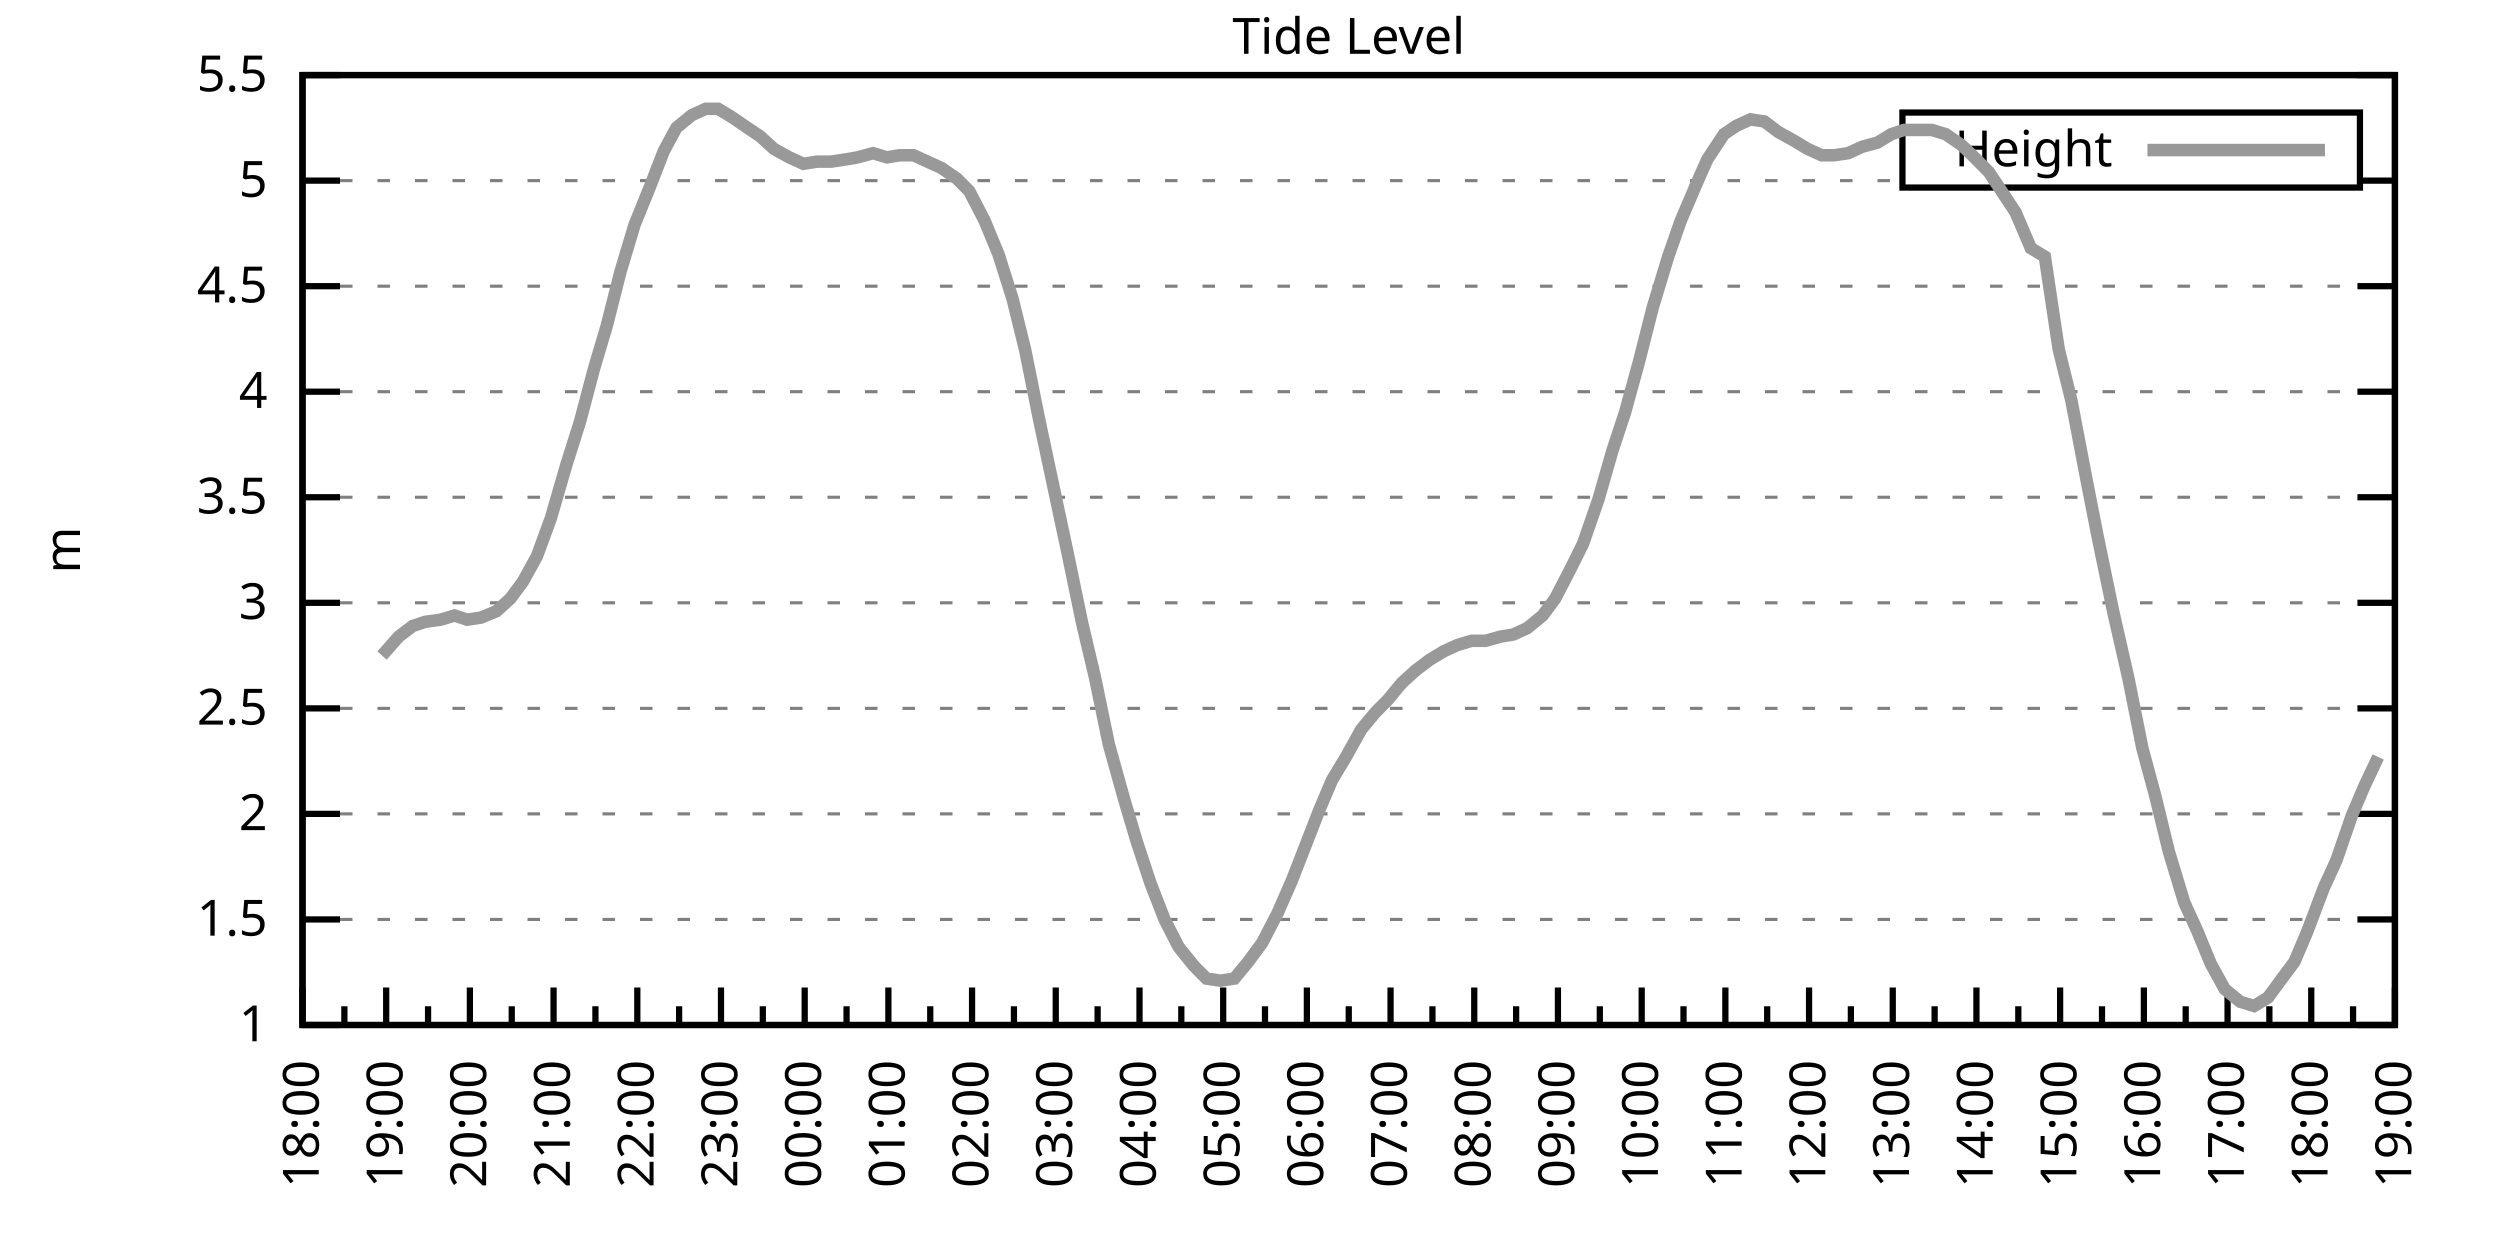
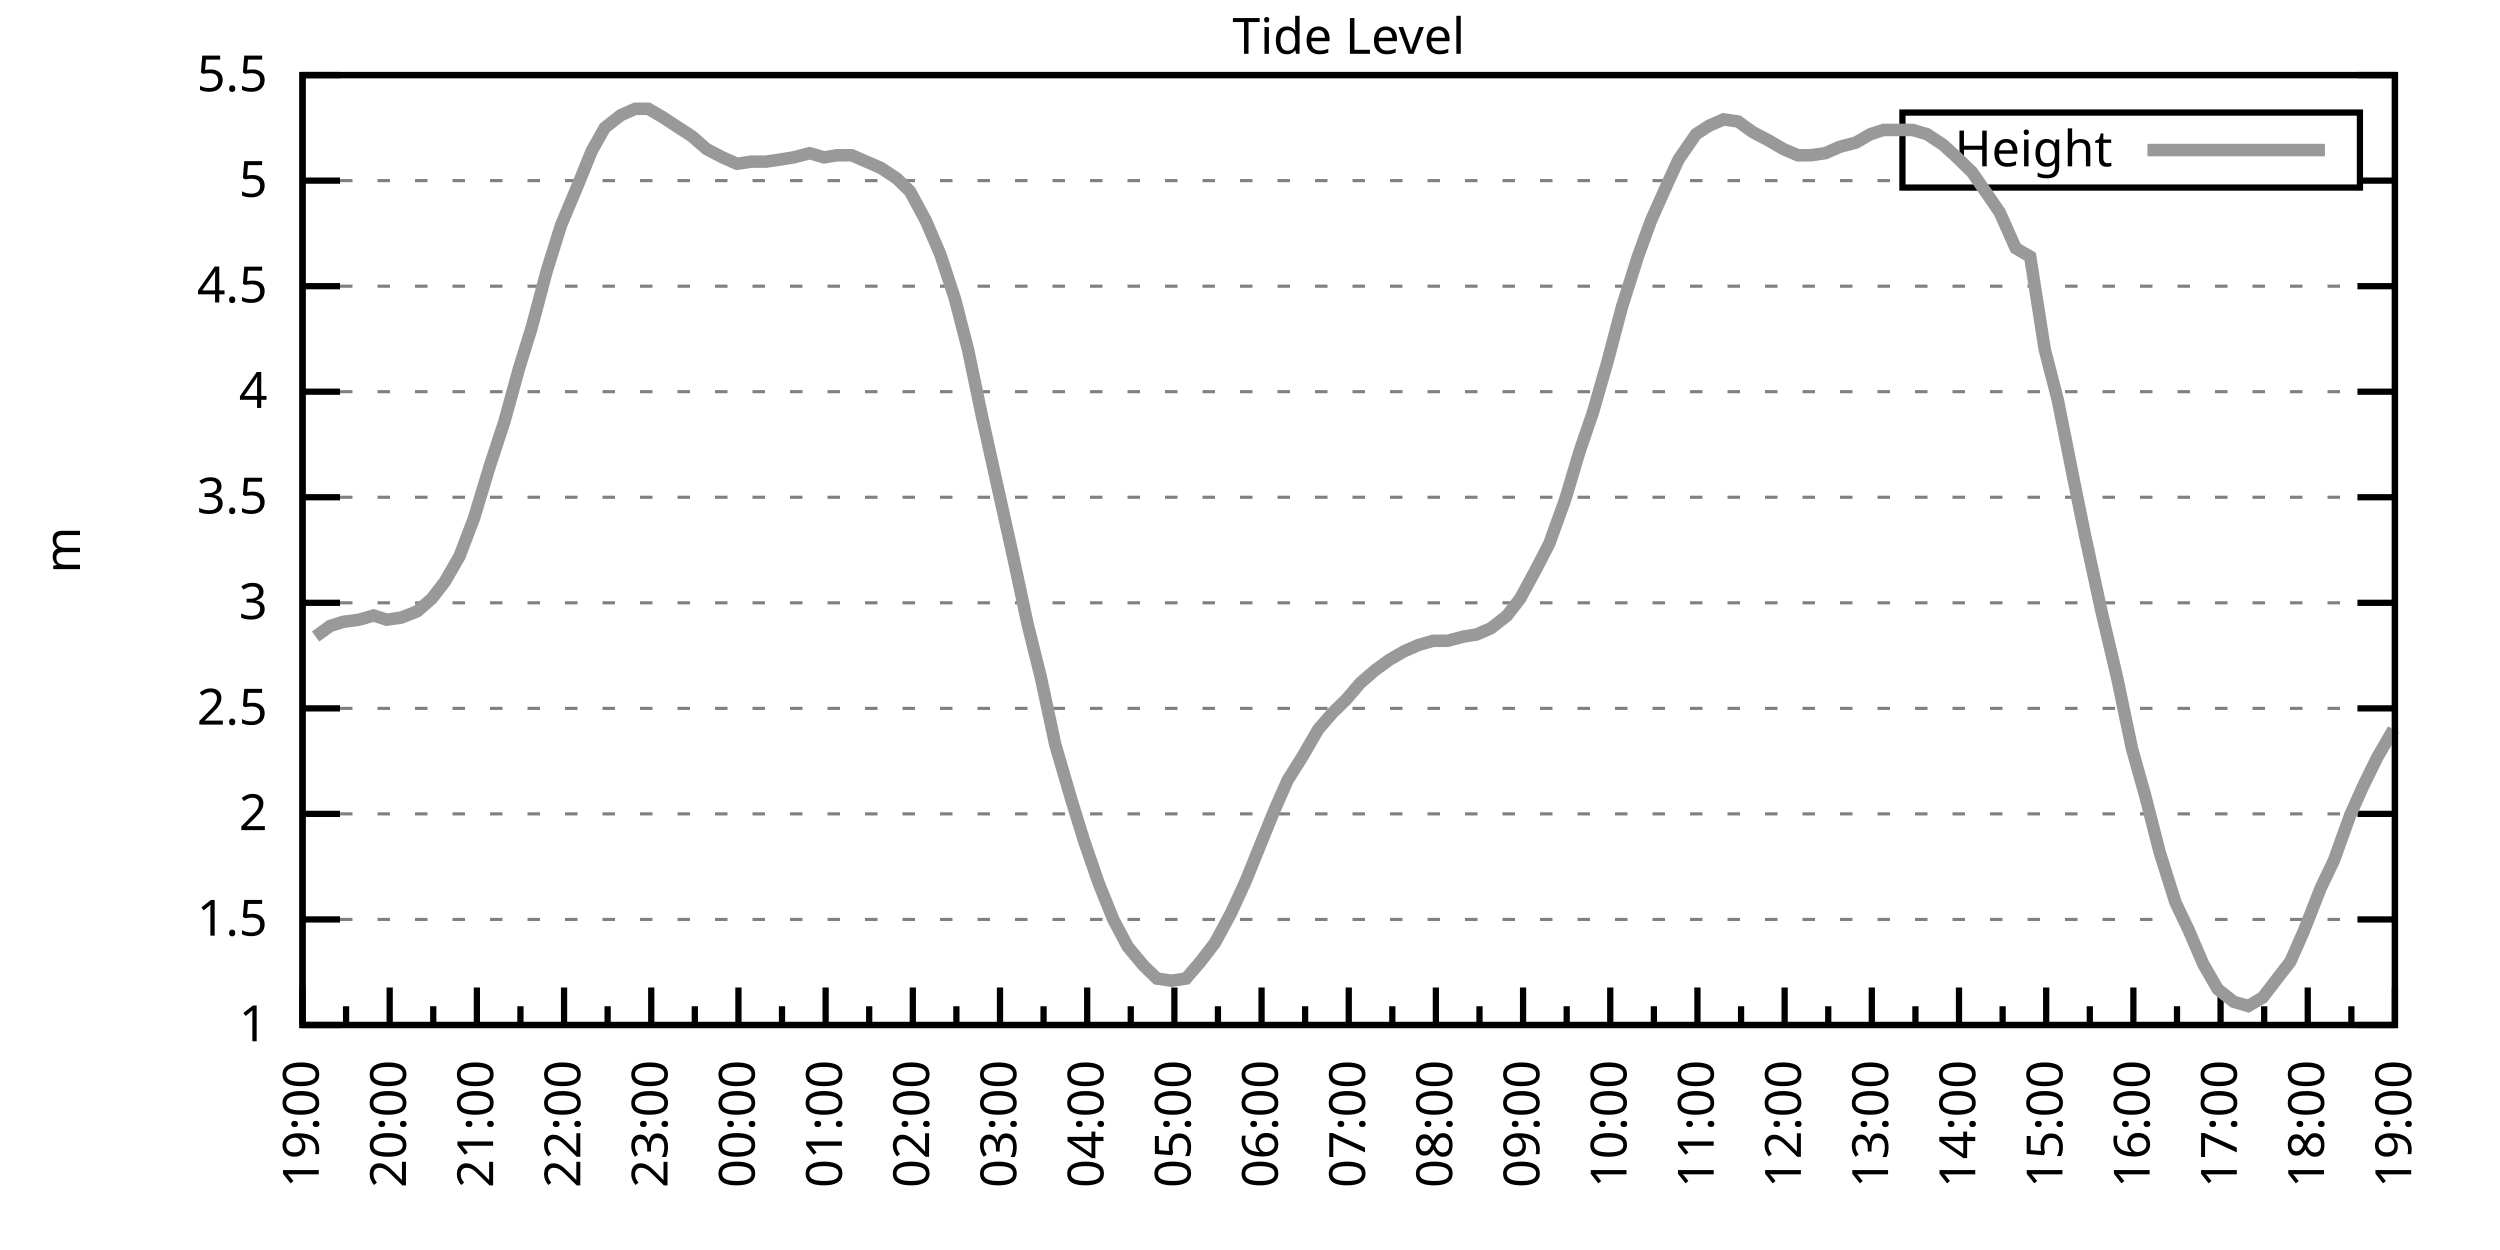
<svg xmlns="http://www.w3.org/2000/svg" xmlns:xlink="http://www.w3.org/1999/xlink" width="400" height="200" viewBox="0 0 400 200">
  <g id="gnuplot_canvas">
    <rect x="0" y="0" width="400" height="200" fill="none" />
    <defs>
      <circle id="gpDot" r="0.5" stroke-width="0.5" stroke="currentColor" />
      <path id="gpPt0" stroke-width="0.333" stroke="currentColor" d="M-1,0 h2 M0,-1 v2" />
      <path id="gpPt1" stroke-width="0.333" stroke="currentColor" d="M-1,-1 L1,1 M1,-1 L-1,1" />
      <path id="gpPt2" stroke-width="0.333" stroke="currentColor" d="M-1,0 L1,0 M0,-1 L0,1 M-1,-1 L1,1 M-1,1 L1,-1" />
      <rect id="gpPt3" stroke-width="0.333" stroke="currentColor" x="-1" y="-1" width="2" height="2" />
      <rect id="gpPt4" stroke-width="0.333" stroke="currentColor" fill="currentColor" x="-1" y="-1" width="2" height="2" />
      <circle id="gpPt5" stroke-width="0.333" stroke="currentColor" cx="0" cy="0" r="1" />
      <use xlink:href="#gpPt5" id="gpPt6" fill="currentColor" stroke="none" />
      <path id="gpPt7" stroke-width="0.333" stroke="currentColor" d="M0,-1.33 L-1.33,0.67 L1.33,0.67 z" />
      <use xlink:href="#gpPt7" id="gpPt8" fill="currentColor" stroke="none" />
      <use xlink:href="#gpPt7" id="gpPt9" stroke="currentColor" transform="rotate(180)" />
      <use xlink:href="#gpPt9" id="gpPt10" fill="currentColor" stroke="none" />
      <use xlink:href="#gpPt3" id="gpPt11" stroke="currentColor" transform="rotate(45)" />
      <use xlink:href="#gpPt11" id="gpPt12" fill="currentColor" stroke="none" />
      <path id="gpPt13" stroke-width="0.333" stroke="currentColor" d="M0,1.330 L1.265,0.411 L0.782,-1.067 L-0.782,-1.076 L-1.265,0.411 z" />
      <use xlink:href="#gpPt13" id="gpPt14" fill="currentColor" stroke="none" />
      <filter id="textbox" filterUnits="objectBoundingBox" x="0" y="0" height="1" width="1">
        <feFlood flood-color="white" flood-opacity="1" result="bgnd" />
        <feComposite in="SourceGraphic" in2="bgnd" operator="atop" />
      </filter>
      <filter id="greybox" filterUnits="objectBoundingBox" x="0" y="0" height="1" width="1">
        <feFlood flood-color="lightgrey" flood-opacity="1" result="grey" />
        <feComposite in="SourceGraphic" in2="grey" operator="atop" />
      </filter>
    </defs>
    <g fill="none" color="white" stroke="currentColor" stroke-width="1.00" stroke-linecap="butt" stroke-linejoin="miter">
</g>
    <g fill="none" color="black" stroke="currentColor" stroke-width="1.00" stroke-linecap="butt" stroke-linejoin="miter">
      <g stroke="none" shape-rendering="crispEdges">
        <polygon fill="rgb(255, 255, 255)" points="48.40,164.00 383.18,164.00 383.18,12.02 48.40,12.02 " />
      </g>
    </g>
    <g fill="none" color="black" stroke="currentColor" stroke-width="1.00" stroke-linecap="butt" stroke-linejoin="miter">
</g>
    <g fill="none" color="black" stroke="black" stroke-width="0.50" stroke-linecap="butt" stroke-linejoin="miter">
</g>
    <g fill="none" color="gray" stroke="currentColor" stroke-width="0.50" stroke-linecap="butt" stroke-linejoin="miter">
      <path stroke="gray" stroke-dasharray="2,4" class="gridline" d="M48.40,164.00 L383.19,164.00  " />
    </g>
    <g fill="none" color="gray" stroke="gray" stroke-width="1.00" stroke-linecap="butt" stroke-linejoin="miter">
</g>
    <g fill="none" color="black" stroke="currentColor" stroke-width="1.00" stroke-linecap="butt" stroke-linejoin="miter">
      <path stroke="black" d="M48.40,164.00 L54.40,164.00 M383.19,164.00 L377.19,164.00  " />
      <g transform="translate(42.80,166.60)" stroke="none" fill="black" font-family="Sans" font-size="8.00" text-anchor="end">
        <text>
          <tspan font-family="Sans"> 1</tspan>
        </text>
      </g>
    </g>
    <g fill="none" color="black" stroke="currentColor" stroke-width="1.00" stroke-linecap="butt" stroke-linejoin="miter">
</g>
    <g fill="none" color="black" stroke="black" stroke-width="0.50" stroke-linecap="butt" stroke-linejoin="miter">
</g>
    <g fill="none" color="gray" stroke="currentColor" stroke-width="0.50" stroke-linecap="butt" stroke-linejoin="miter">
      <path stroke="gray" stroke-dasharray="2,4" class="gridline" d="M48.40,147.11 L383.19,147.11  " />
    </g>
    <g fill="none" color="gray" stroke="gray" stroke-width="1.00" stroke-linecap="butt" stroke-linejoin="miter">
</g>
    <g fill="none" color="black" stroke="currentColor" stroke-width="1.00" stroke-linecap="butt" stroke-linejoin="miter">
      <path stroke="black" d="M48.40,147.11 L54.40,147.11 M383.19,147.11 L377.19,147.11  " />
      <g transform="translate(42.80,149.71)" stroke="none" fill="black" font-family="Sans" font-size="8.00" text-anchor="end">
        <text>
          <tspan font-family="Sans"> 1.5</tspan>
        </text>
      </g>
    </g>
    <g fill="none" color="black" stroke="currentColor" stroke-width="1.00" stroke-linecap="butt" stroke-linejoin="miter">
</g>
    <g fill="none" color="black" stroke="black" stroke-width="0.50" stroke-linecap="butt" stroke-linejoin="miter">
</g>
    <g fill="none" color="gray" stroke="currentColor" stroke-width="0.50" stroke-linecap="butt" stroke-linejoin="miter">
      <path stroke="gray" stroke-dasharray="2,4" class="gridline" d="M48.40,130.22 L383.19,130.22  " />
    </g>
    <g fill="none" color="gray" stroke="gray" stroke-width="1.00" stroke-linecap="butt" stroke-linejoin="miter">
</g>
    <g fill="none" color="black" stroke="currentColor" stroke-width="1.00" stroke-linecap="butt" stroke-linejoin="miter">
      <path stroke="black" d="M48.40,130.22 L54.40,130.22 M383.19,130.22 L377.19,130.22  " />
      <g transform="translate(42.80,132.82)" stroke="none" fill="black" font-family="Sans" font-size="8.00" text-anchor="end">
        <text>
          <tspan font-family="Sans"> 2</tspan>
        </text>
      </g>
    </g>
    <g fill="none" color="black" stroke="currentColor" stroke-width="1.00" stroke-linecap="butt" stroke-linejoin="miter">
</g>
    <g fill="none" color="black" stroke="black" stroke-width="0.50" stroke-linecap="butt" stroke-linejoin="miter">
</g>
    <g fill="none" color="gray" stroke="currentColor" stroke-width="0.50" stroke-linecap="butt" stroke-linejoin="miter">
      <path stroke="gray" stroke-dasharray="2,4" class="gridline" d="M48.40,113.34 L383.19,113.34  " />
    </g>
    <g fill="none" color="gray" stroke="gray" stroke-width="1.00" stroke-linecap="butt" stroke-linejoin="miter">
</g>
    <g fill="none" color="black" stroke="currentColor" stroke-width="1.00" stroke-linecap="butt" stroke-linejoin="miter">
      <path stroke="black" d="M48.40,113.34 L54.40,113.34 M383.19,113.34 L377.19,113.34  " />
      <g transform="translate(42.80,115.94)" stroke="none" fill="black" font-family="Sans" font-size="8.00" text-anchor="end">
        <text>
          <tspan font-family="Sans"> 2.5</tspan>
        </text>
      </g>
    </g>
    <g fill="none" color="black" stroke="currentColor" stroke-width="1.00" stroke-linecap="butt" stroke-linejoin="miter">
</g>
    <g fill="none" color="black" stroke="black" stroke-width="0.50" stroke-linecap="butt" stroke-linejoin="miter">
</g>
    <g fill="none" color="gray" stroke="currentColor" stroke-width="0.50" stroke-linecap="butt" stroke-linejoin="miter">
      <path stroke="gray" stroke-dasharray="2,4" class="gridline" d="M48.40,96.45 L383.19,96.45  " />
    </g>
    <g fill="none" color="gray" stroke="gray" stroke-width="1.00" stroke-linecap="butt" stroke-linejoin="miter">
</g>
    <g fill="none" color="black" stroke="currentColor" stroke-width="1.00" stroke-linecap="butt" stroke-linejoin="miter">
      <path stroke="black" d="M48.40,96.45 L54.40,96.45 M383.19,96.45 L377.19,96.45  " />
      <g transform="translate(42.80,99.05)" stroke="none" fill="black" font-family="Sans" font-size="8.00" text-anchor="end">
        <text>
          <tspan font-family="Sans"> 3</tspan>
        </text>
      </g>
    </g>
    <g fill="none" color="black" stroke="currentColor" stroke-width="1.00" stroke-linecap="butt" stroke-linejoin="miter">
</g>
    <g fill="none" color="black" stroke="black" stroke-width="0.50" stroke-linecap="butt" stroke-linejoin="miter">
</g>
    <g fill="none" color="gray" stroke="currentColor" stroke-width="0.50" stroke-linecap="butt" stroke-linejoin="miter">
      <path stroke="gray" stroke-dasharray="2,4" class="gridline" d="M48.40,79.56 L383.19,79.56  " />
    </g>
    <g fill="none" color="gray" stroke="gray" stroke-width="1.00" stroke-linecap="butt" stroke-linejoin="miter">
</g>
    <g fill="none" color="black" stroke="currentColor" stroke-width="1.00" stroke-linecap="butt" stroke-linejoin="miter">
      <path stroke="black" d="M48.40,79.56 L54.40,79.56 M383.19,79.56 L377.19,79.56  " />
      <g transform="translate(42.80,82.16)" stroke="none" fill="black" font-family="Sans" font-size="8.00" text-anchor="end">
        <text>
          <tspan font-family="Sans"> 3.5</tspan>
        </text>
      </g>
    </g>
    <g fill="none" color="black" stroke="currentColor" stroke-width="1.00" stroke-linecap="butt" stroke-linejoin="miter">
</g>
    <g fill="none" color="black" stroke="black" stroke-width="0.50" stroke-linecap="butt" stroke-linejoin="miter">
</g>
    <g fill="none" color="gray" stroke="currentColor" stroke-width="0.50" stroke-linecap="butt" stroke-linejoin="miter">
      <path stroke="gray" stroke-dasharray="2,4" class="gridline" d="M48.40,62.67 L383.19,62.67  " />
    </g>
    <g fill="none" color="gray" stroke="gray" stroke-width="1.00" stroke-linecap="butt" stroke-linejoin="miter">
</g>
    <g fill="none" color="black" stroke="currentColor" stroke-width="1.00" stroke-linecap="butt" stroke-linejoin="miter">
      <path stroke="black" d="M48.40,62.67 L54.40,62.67 M383.19,62.67 L377.19,62.67  " />
      <g transform="translate(42.80,65.27)" stroke="none" fill="black" font-family="Sans" font-size="8.00" text-anchor="end">
        <text>
          <tspan font-family="Sans"> 4</tspan>
        </text>
      </g>
    </g>
    <g fill="none" color="black" stroke="currentColor" stroke-width="1.00" stroke-linecap="butt" stroke-linejoin="miter">
</g>
    <g fill="none" color="black" stroke="black" stroke-width="0.50" stroke-linecap="butt" stroke-linejoin="miter">
</g>
    <g fill="none" color="gray" stroke="currentColor" stroke-width="0.50" stroke-linecap="butt" stroke-linejoin="miter">
      <path stroke="gray" stroke-dasharray="2,4" class="gridline" d="M48.40,45.79 L383.19,45.79  " />
    </g>
    <g fill="none" color="gray" stroke="gray" stroke-width="1.00" stroke-linecap="butt" stroke-linejoin="miter">
</g>
    <g fill="none" color="black" stroke="currentColor" stroke-width="1.00" stroke-linecap="butt" stroke-linejoin="miter">
      <path stroke="black" d="M48.40,45.79 L54.40,45.79 M383.19,45.79 L377.19,45.79  " />
      <g transform="translate(42.80,48.39)" stroke="none" fill="black" font-family="Sans" font-size="8.00" text-anchor="end">
        <text>
          <tspan font-family="Sans"> 4.5</tspan>
        </text>
      </g>
    </g>
    <g fill="none" color="black" stroke="currentColor" stroke-width="1.00" stroke-linecap="butt" stroke-linejoin="miter">
</g>
    <g fill="none" color="black" stroke="black" stroke-width="0.50" stroke-linecap="butt" stroke-linejoin="miter">
</g>
    <g fill="none" color="gray" stroke="currentColor" stroke-width="0.50" stroke-linecap="butt" stroke-linejoin="miter">
      <path stroke="gray" stroke-dasharray="2,4" class="gridline" d="M48.40,28.90 L304.39,28.90 M377.59,28.90 L383.19,28.90  " />
    </g>
    <g fill="none" color="gray" stroke="gray" stroke-width="1.00" stroke-linecap="butt" stroke-linejoin="miter">
</g>
    <g fill="none" color="black" stroke="currentColor" stroke-width="1.00" stroke-linecap="butt" stroke-linejoin="miter">
      <path stroke="black" d="M48.40,28.90 L54.40,28.90 M383.19,28.90 L377.19,28.90  " />
      <g transform="translate(42.80,31.50)" stroke="none" fill="black" font-family="Sans" font-size="8.00" text-anchor="end">
        <text>
          <tspan font-family="Sans"> 5</tspan>
        </text>
      </g>
    </g>
    <g fill="none" color="black" stroke="currentColor" stroke-width="1.00" stroke-linecap="butt" stroke-linejoin="miter">
</g>
    <g fill="none" color="black" stroke="black" stroke-width="0.50" stroke-linecap="butt" stroke-linejoin="miter">
</g>
    <g fill="none" color="gray" stroke="currentColor" stroke-width="0.50" stroke-linecap="butt" stroke-linejoin="miter">
      <path stroke="gray" stroke-dasharray="2,4" class="gridline" d="M48.40,12.01 L383.19,12.01  " />
    </g>
    <g fill="none" color="gray" stroke="gray" stroke-width="1.00" stroke-linecap="butt" stroke-linejoin="miter">
</g>
    <g fill="none" color="black" stroke="currentColor" stroke-width="1.00" stroke-linecap="butt" stroke-linejoin="miter">
      <path stroke="black" d="M48.40,12.01 L54.40,12.01 M383.19,12.01 L377.19,12.01  " />
      <g transform="translate(42.80,14.61)" stroke="none" fill="black" font-family="Sans" font-size="8.00" text-anchor="end">
        <text>
          <tspan font-family="Sans"> 5.5</tspan>
        </text>
      </g>
    </g>
    <g fill="none" color="black" stroke="currentColor" stroke-width="1.00" stroke-linecap="butt" stroke-linejoin="miter">
      <path stroke="black" d="M48.40,164.00 L48.40,158.00  " />
      <g transform="translate(51.00,169.60) rotate(270)" stroke="none" fill="black" font-family="Sans" font-size="8.00" text-anchor="end">
        <text>
+           <tspan font-family="Sans">19:00</tspan>
+         </text>
+       </g>
+     </g>
+     <g fill="none" color="black" stroke="currentColor" stroke-width="1.00" stroke-linecap="butt" stroke-linejoin="miter">
+       <path stroke="black" d="M55.37,164.00 L55.37,161.00 M62.35,164.00 L62.35,158.00  " />
+       <g transform="translate(64.95,169.60) rotate(270)" stroke="none" fill="black" font-family="Sans" font-size="8.00" text-anchor="end">
+         <text>
+           <tspan font-family="Sans">20:00</tspan>
+         </text>
+       </g>
+     </g>
+     <g fill="none" color="black" stroke="currentColor" stroke-width="1.00" stroke-linecap="butt" stroke-linejoin="miter">
+       <path stroke="black" d="M69.32,164.00 L69.32,161.00 M76.30,164.00 L76.30,158.00  " />
+       <g transform="translate(78.90,169.60) rotate(270)" stroke="none" fill="black" font-family="Sans" font-size="8.00" text-anchor="end">
+         <text>
+           <tspan font-family="Sans">21:00</tspan>
+         </text>
+       </g>
+     </g>
+     <g fill="none" color="black" stroke="currentColor" stroke-width="1.00" stroke-linecap="butt" stroke-linejoin="miter">
+       <path stroke="black" d="M83.27,164.00 L83.27,161.00 M90.25,164.00 L90.25,158.00  " />
+       <g transform="translate(92.85,169.60) rotate(270)" stroke="none" fill="black" font-family="Sans" font-size="8.00" text-anchor="end">
+         <text>
+           <tspan font-family="Sans">22:00</tspan>
+         </text>
+       </g>
+     </g>
+     <g fill="none" color="black" stroke="currentColor" stroke-width="1.00" stroke-linecap="butt" stroke-linejoin="miter">
+       <path stroke="black" d="M97.22,164.00 L97.22,161.00 M104.20,164.00 L104.20,158.00  " />
+       <g transform="translate(106.80,169.60) rotate(270)" stroke="none" fill="black" font-family="Sans" font-size="8.00" text-anchor="end">
+         <text>
+           <tspan font-family="Sans">23:00</tspan>
+         </text>
+       </g>
+     </g>
+     <g fill="none" color="black" stroke="currentColor" stroke-width="1.00" stroke-linecap="butt" stroke-linejoin="miter">
+       <path stroke="black" d="M111.17,164.00 L111.17,161.00 M118.15,164.00 L118.15,158.00  " />
+       <g transform="translate(120.75,169.60) rotate(270)" stroke="none" fill="black" font-family="Sans" font-size="8.00" text-anchor="end">
+         <text>
+           <tspan font-family="Sans">00:00</tspan>
+         </text>
+       </g>
+     </g>
+     <g fill="none" color="black" stroke="currentColor" stroke-width="1.00" stroke-linecap="butt" stroke-linejoin="miter">
+       <path stroke="black" d="M125.12,164.00 L125.12,161.00 M132.10,164.00 L132.10,158.00  " />
+       <g transform="translate(134.70,169.60) rotate(270)" stroke="none" fill="black" font-family="Sans" font-size="8.00" text-anchor="end">
+         <text>
+           <tspan font-family="Sans">01:00</tspan>
+         </text>
+       </g>
+     </g>
+     <g fill="none" color="black" stroke="currentColor" stroke-width="1.00" stroke-linecap="butt" stroke-linejoin="miter">
+       <path stroke="black" d="M139.07,164.00 L139.07,161.00 M146.05,164.00 L146.05,158.00  " />
+       <g transform="translate(148.65,169.60) rotate(270)" stroke="none" fill="black" font-family="Sans" font-size="8.00" text-anchor="end">
+         <text>
+           <tspan font-family="Sans">02:00</tspan>
+         </text>
+       </g>
+     </g>
+     <g fill="none" color="black" stroke="currentColor" stroke-width="1.00" stroke-linecap="butt" stroke-linejoin="miter">
+       <path stroke="black" d="M153.02,164.00 L153.02,161.00 M160.00,164.00 L160.00,158.00  " />
+       <g transform="translate(162.60,169.60) rotate(270)" stroke="none" fill="black" font-family="Sans" font-size="8.00" text-anchor="end">
+         <text>
+           <tspan font-family="Sans">03:00</tspan>
+         </text>
+       </g>
+     </g>
+     <g fill="none" color="black" stroke="currentColor" stroke-width="1.00" stroke-linecap="butt" stroke-linejoin="miter">
+       <path stroke="black" d="M166.97,164.00 L166.97,161.00 M173.95,164.00 L173.95,158.00  " />
+       <g transform="translate(176.55,169.60) rotate(270)" stroke="none" fill="black" font-family="Sans" font-size="8.00" text-anchor="end">
+         <text>
+           <tspan font-family="Sans">04:00</tspan>
+         </text>
+       </g>
+     </g>
+     <g fill="none" color="black" stroke="currentColor" stroke-width="1.00" stroke-linecap="butt" stroke-linejoin="miter">
+       <path stroke="black" d="M180.92,164.00 L180.92,161.00 M187.90,164.00 L187.90,158.00  " />
+       <g transform="translate(190.50,169.60) rotate(270)" stroke="none" fill="black" font-family="Sans" font-size="8.00" text-anchor="end">
+         <text>
+           <tspan font-family="Sans">05:00</tspan>
+         </text>
+       </g>
+     </g>
+     <g fill="none" color="black" stroke="currentColor" stroke-width="1.00" stroke-linecap="butt" stroke-linejoin="miter">
+       <path stroke="black" d="M194.87,164.00 L194.87,161.00 M201.85,164.00 L201.85,158.00  " />
+       <g transform="translate(204.45,169.60) rotate(270)" stroke="none" fill="black" font-family="Sans" font-size="8.00" text-anchor="end">
+         <text>
+           <tspan font-family="Sans">06:00</tspan>
+         </text>
+       </g>
+     </g>
+     <g fill="none" color="black" stroke="currentColor" stroke-width="1.00" stroke-linecap="butt" stroke-linejoin="miter">
+       <path stroke="black" d="M208.82,164.00 L208.82,161.00 M215.80,164.00 L215.80,158.00  " />
+       <g transform="translate(218.40,169.60) rotate(270)" stroke="none" fill="black" font-family="Sans" font-size="8.00" text-anchor="end">
+         <text>
+           <tspan font-family="Sans">07:00</tspan>
+         </text>
+       </g>
+     </g>
+     <g fill="none" color="black" stroke="currentColor" stroke-width="1.00" stroke-linecap="butt" stroke-linejoin="miter">
+       <path stroke="black" d="M222.77,164.00 L222.77,161.00 M229.74,164.00 L229.74,158.00  " />
+       <g transform="translate(232.34,169.60) rotate(270)" stroke="none" fill="black" font-family="Sans" font-size="8.00" text-anchor="end">
+         <text>
+           <tspan font-family="Sans">08:00</tspan>
+         </text>
+       </g>
+     </g>
+     <g fill="none" color="black" stroke="currentColor" stroke-width="1.00" stroke-linecap="butt" stroke-linejoin="miter">
+       <path stroke="black" d="M236.72,164.00 L236.72,161.00 M243.69,164.00 L243.69,158.00  " />
+       <g transform="translate(246.29,169.60) rotate(270)" stroke="none" fill="black" font-family="Sans" font-size="8.00" text-anchor="end">
+         <text>
+           <tspan font-family="Sans">09:00</tspan>
+         </text>
+       </g>
+     </g>
+     <g fill="none" color="black" stroke="currentColor" stroke-width="1.00" stroke-linecap="butt" stroke-linejoin="miter">
+       <path stroke="black" d="M250.67,164.00 L250.67,161.00 M257.64,164.00 L257.64,158.00  " />
+       <g transform="translate(260.24,169.60) rotate(270)" stroke="none" fill="black" font-family="Sans" font-size="8.00" text-anchor="end">
+         <text>
+           <tspan font-family="Sans">10:00</tspan>
+         </text>
+       </g>
+     </g>
+     <g fill="none" color="black" stroke="currentColor" stroke-width="1.00" stroke-linecap="butt" stroke-linejoin="miter">
+       <path stroke="black" d="M264.62,164.00 L264.62,161.00 M271.59,164.00 L271.59,158.00  " />
+       <g transform="translate(274.19,169.60) rotate(270)" stroke="none" fill="black" font-family="Sans" font-size="8.00" text-anchor="end">
+         <text>
+           <tspan font-family="Sans">11:00</tspan>
+         </text>
+       </g>
+     </g>
+     <g fill="none" color="black" stroke="currentColor" stroke-width="1.00" stroke-linecap="butt" stroke-linejoin="miter">
+       <path stroke="black" d="M278.57,164.00 L278.57,161.00 M285.54,164.00 L285.54,158.00  " />
+       <g transform="translate(288.14,169.60) rotate(270)" stroke="none" fill="black" font-family="Sans" font-size="8.00" text-anchor="end">
+         <text>
+           <tspan font-family="Sans">12:00</tspan>
+         </text>
+       </g>
+     </g>
+     <g fill="none" color="black" stroke="currentColor" stroke-width="1.00" stroke-linecap="butt" stroke-linejoin="miter">
+       <path stroke="black" d="M292.52,164.00 L292.52,161.00 M299.49,164.00 L299.49,158.00  " />
+       <g transform="translate(302.09,169.60) rotate(270)" stroke="none" fill="black" font-family="Sans" font-size="8.00" text-anchor="end">
+         <text>
+           <tspan font-family="Sans">13:00</tspan>
+         </text>
+       </g>
+     </g>
+     <g fill="none" color="black" stroke="currentColor" stroke-width="1.00" stroke-linecap="butt" stroke-linejoin="miter">
+       <path stroke="black" d="M306.47,164.00 L306.47,161.00 M313.44,164.00 L313.44,158.00  " />
+       <g transform="translate(316.04,169.60) rotate(270)" stroke="none" fill="black" font-family="Sans" font-size="8.00" text-anchor="end">
+         <text>
+           <tspan font-family="Sans">14:00</tspan>
+         </text>
+       </g>
+     </g>
+     <g fill="none" color="black" stroke="currentColor" stroke-width="1.00" stroke-linecap="butt" stroke-linejoin="miter">
+       <path stroke="black" d="M320.42,164.00 L320.42,161.00 M327.39,164.00 L327.39,158.00  " />
+       <g transform="translate(329.99,169.60) rotate(270)" stroke="none" fill="black" font-family="Sans" font-size="8.00" text-anchor="end">
+         <text>
+           <tspan font-family="Sans">15:00</tspan>
+         </text>
+       </g>
+     </g>
+     <g fill="none" color="black" stroke="currentColor" stroke-width="1.00" stroke-linecap="butt" stroke-linejoin="miter">
+       <path stroke="black" d="M334.37,164.00 L334.37,161.00 M341.34,164.00 L341.34,158.00  " />
+       <g transform="translate(343.94,169.60) rotate(270)" stroke="none" fill="black" font-family="Sans" font-size="8.00" text-anchor="end">
+         <text>
+           <tspan font-family="Sans">16:00</tspan>
+         </text>
+       </g>
+     </g>
+     <g fill="none" color="black" stroke="currentColor" stroke-width="1.00" stroke-linecap="butt" stroke-linejoin="miter">
+       <path stroke="black" d="M348.32,164.00 L348.32,161.00 M355.29,164.00 L355.29,158.00  " />
+       <g transform="translate(357.89,169.60) rotate(270)" stroke="none" fill="black" font-family="Sans" font-size="8.00" text-anchor="end">
+         <text>
+           <tspan font-family="Sans">17:00</tspan>
+         </text>
+       </g>
+     </g>
+     <g fill="none" color="black" stroke="currentColor" stroke-width="1.00" stroke-linecap="butt" stroke-linejoin="miter">
+       <path stroke="black" d="M362.27,164.00 L362.27,161.00 M369.24,164.00 L369.24,158.00  " />
+       <g transform="translate(371.84,169.60) rotate(270)" stroke="none" fill="black" font-family="Sans" font-size="8.00" text-anchor="end">
+         <text>
          <tspan font-family="Sans">18:00</tspan>
        </text>
      </g>
    </g>
    <g fill="none" color="black" stroke="currentColor" stroke-width="1.00" stroke-linecap="butt" stroke-linejoin="miter">
-       <path stroke="black" d="M55.10,164.00 L55.10,161.00 M61.79,164.00 L61.79,158.00  " />
-       <g transform="translate(64.39,169.60) rotate(270)" stroke="none" fill="black" font-family="Sans" font-size="8.00" text-anchor="end">
-         <text>
-           <tspan font-family="Sans">19:00</tspan>
-         </text>
-       </g>
-     </g>
-     <g fill="none" color="black" stroke="currentColor" stroke-width="1.00" stroke-linecap="butt" stroke-linejoin="miter">
-       <path stroke="black" d="M68.49,164.00 L68.49,161.00 M75.18,164.00 L75.18,158.00  " />
-       <g transform="translate(77.78,169.60) rotate(270)" stroke="none" fill="black" font-family="Sans" font-size="8.00" text-anchor="end">
-         <text>
-           <tspan font-family="Sans">20:00</tspan>
-         </text>
-       </g>
-     </g>
-     <g fill="none" color="black" stroke="currentColor" stroke-width="1.00" stroke-linecap="butt" stroke-linejoin="miter">
-       <path stroke="black" d="M81.88,164.00 L81.88,161.00 M88.57,164.00 L88.57,158.00  " />
-       <g transform="translate(91.17,169.60) rotate(270)" stroke="none" fill="black" font-family="Sans" font-size="8.00" text-anchor="end">
-         <text>
-           <tspan font-family="Sans">21:00</tspan>
-         </text>
-       </g>
-     </g>
-     <g fill="none" color="black" stroke="currentColor" stroke-width="1.00" stroke-linecap="butt" stroke-linejoin="miter">
-       <path stroke="black" d="M95.27,164.00 L95.27,161.00 M101.97,164.00 L101.97,158.00  " />
-       <g transform="translate(104.57,169.60) rotate(270)" stroke="none" fill="black" font-family="Sans" font-size="8.00" text-anchor="end">
-         <text>
-           <tspan font-family="Sans">22:00</tspan>
-         </text>
-       </g>
-     </g>
-     <g fill="none" color="black" stroke="currentColor" stroke-width="1.00" stroke-linecap="butt" stroke-linejoin="miter">
-       <path stroke="black" d="M108.66,164.00 L108.66,161.00 M115.36,164.00 L115.36,158.00  " />
-       <g transform="translate(117.96,169.60) rotate(270)" stroke="none" fill="black" font-family="Sans" font-size="8.00" text-anchor="end">
-         <text>
-           <tspan font-family="Sans">23:00</tspan>
-         </text>
-       </g>
-     </g>
-     <g fill="none" color="black" stroke="currentColor" stroke-width="1.00" stroke-linecap="butt" stroke-linejoin="miter">
-       <path stroke="black" d="M122.05,164.00 L122.05,161.00 M128.75,164.00 L128.75,158.00  " />
-       <g transform="translate(131.35,169.60) rotate(270)" stroke="none" fill="black" font-family="Sans" font-size="8.00" text-anchor="end">
-         <text>
-           <tspan font-family="Sans">00:00</tspan>
-         </text>
-       </g>
-     </g>
-     <g fill="none" color="black" stroke="currentColor" stroke-width="1.00" stroke-linecap="butt" stroke-linejoin="miter">
-       <path stroke="black" d="M135.45,164.00 L135.45,161.00 M142.14,164.00 L142.14,158.00  " />
-       <g transform="translate(144.74,169.60) rotate(270)" stroke="none" fill="black" font-family="Sans" font-size="8.00" text-anchor="end">
-         <text>
-           <tspan font-family="Sans">01:00</tspan>
-         </text>
-       </g>
-     </g>
-     <g fill="none" color="black" stroke="currentColor" stroke-width="1.00" stroke-linecap="butt" stroke-linejoin="miter">
-       <path stroke="black" d="M148.84,164.00 L148.84,161.00 M155.53,164.00 L155.53,158.00  " />
-       <g transform="translate(158.13,169.60) rotate(270)" stroke="none" fill="black" font-family="Sans" font-size="8.00" text-anchor="end">
-         <text>
-           <tspan font-family="Sans">02:00</tspan>
-         </text>
-       </g>
-     </g>
-     <g fill="none" color="black" stroke="currentColor" stroke-width="1.00" stroke-linecap="butt" stroke-linejoin="miter">
-       <path stroke="black" d="M162.23,164.00 L162.23,161.00 M168.92,164.00 L168.92,158.00  " />
-       <g transform="translate(171.52,169.60) rotate(270)" stroke="none" fill="black" font-family="Sans" font-size="8.00" text-anchor="end">
-         <text>
-           <tspan font-family="Sans">03:00</tspan>
-         </text>
-       </g>
-     </g>
-     <g fill="none" color="black" stroke="currentColor" stroke-width="1.00" stroke-linecap="butt" stroke-linejoin="miter">
-       <path stroke="black" d="M175.62,164.00 L175.62,161.00 M182.32,164.00 L182.32,158.00  " />
-       <g transform="translate(184.92,169.60) rotate(270)" stroke="none" fill="black" font-family="Sans" font-size="8.00" text-anchor="end">
-         <text>
-           <tspan font-family="Sans">04:00</tspan>
-         </text>
-       </g>
-     </g>
-     <g fill="none" color="black" stroke="currentColor" stroke-width="1.00" stroke-linecap="butt" stroke-linejoin="miter">
-       <path stroke="black" d="M189.01,164.00 L189.01,161.00 M195.71,164.00 L195.71,158.00  " />
-       <g transform="translate(198.31,169.60) rotate(270)" stroke="none" fill="black" font-family="Sans" font-size="8.00" text-anchor="end">
-         <text>
-           <tspan font-family="Sans">05:00</tspan>
-         </text>
-       </g>
-     </g>
-     <g fill="none" color="black" stroke="currentColor" stroke-width="1.00" stroke-linecap="butt" stroke-linejoin="miter">
-       <path stroke="black" d="M202.40,164.00 L202.40,161.00 M209.10,164.00 L209.10,158.00  " />
-       <g transform="translate(211.70,169.60) rotate(270)" stroke="none" fill="black" font-family="Sans" font-size="8.00" text-anchor="end">
-         <text>
-           <tspan font-family="Sans">06:00</tspan>
-         </text>
-       </g>
-     </g>
-     <g fill="none" color="black" stroke="currentColor" stroke-width="1.00" stroke-linecap="butt" stroke-linejoin="miter">
-       <path stroke="black" d="M215.80,164.00 L215.80,161.00 M222.49,164.00 L222.49,158.00  " />
-       <g transform="translate(225.09,169.60) rotate(270)" stroke="none" fill="black" font-family="Sans" font-size="8.00" text-anchor="end">
-         <text>
-           <tspan font-family="Sans">07:00</tspan>
-         </text>
-       </g>
-     </g>
-     <g fill="none" color="black" stroke="currentColor" stroke-width="1.00" stroke-linecap="butt" stroke-linejoin="miter">
-       <path stroke="black" d="M229.19,164.00 L229.19,161.00 M235.88,164.00 L235.88,158.00  " />
-       <g transform="translate(238.48,169.60) rotate(270)" stroke="none" fill="black" font-family="Sans" font-size="8.00" text-anchor="end">
-         <text>
-           <tspan font-family="Sans">08:00</tspan>
-         </text>
-       </g>
-     </g>
-     <g fill="none" color="black" stroke="currentColor" stroke-width="1.00" stroke-linecap="butt" stroke-linejoin="miter">
-       <path stroke="black" d="M242.58,164.00 L242.58,161.00 M249.27,164.00 L249.27,158.00  " />
-       <g transform="translate(251.87,169.60) rotate(270)" stroke="none" fill="black" font-family="Sans" font-size="8.00" text-anchor="end">
-         <text>
-           <tspan font-family="Sans">09:00</tspan>
-         </text>
-       </g>
-     </g>
-     <g fill="none" color="black" stroke="currentColor" stroke-width="1.00" stroke-linecap="butt" stroke-linejoin="miter">
-       <path stroke="black" d="M255.97,164.00 L255.97,161.00 M262.67,164.00 L262.67,158.00  " />
-       <g transform="translate(265.27,169.60) rotate(270)" stroke="none" fill="black" font-family="Sans" font-size="8.00" text-anchor="end">
-         <text>
-           <tspan font-family="Sans">10:00</tspan>
-         </text>
-       </g>
-     </g>
-     <g fill="none" color="black" stroke="currentColor" stroke-width="1.00" stroke-linecap="butt" stroke-linejoin="miter">
-       <path stroke="black" d="M269.36,164.00 L269.36,161.00 M276.06,164.00 L276.06,158.00  " />
-       <g transform="translate(278.66,169.60) rotate(270)" stroke="none" fill="black" font-family="Sans" font-size="8.00" text-anchor="end">
-         <text>
-           <tspan font-family="Sans">11:00</tspan>
-         </text>
-       </g>
-     </g>
-     <g fill="none" color="black" stroke="currentColor" stroke-width="1.00" stroke-linecap="butt" stroke-linejoin="miter">
-       <path stroke="black" d="M282.75,164.00 L282.75,161.00 M289.45,164.00 L289.45,158.00  " />
-       <g transform="translate(292.05,169.60) rotate(270)" stroke="none" fill="black" font-family="Sans" font-size="8.00" text-anchor="end">
-         <text>
-           <tspan font-family="Sans">12:00</tspan>
-         </text>
-       </g>
-     </g>
-     <g fill="none" color="black" stroke="currentColor" stroke-width="1.00" stroke-linecap="butt" stroke-linejoin="miter">
-       <path stroke="black" d="M296.14,164.00 L296.14,161.00 M302.84,164.00 L302.84,158.00  " />
-       <g transform="translate(305.44,169.60) rotate(270)" stroke="none" fill="black" font-family="Sans" font-size="8.00" text-anchor="end">
-         <text>
-           <tspan font-family="Sans">13:00</tspan>
-         </text>
-       </g>
-     </g>
-     <g fill="none" color="black" stroke="currentColor" stroke-width="1.00" stroke-linecap="butt" stroke-linejoin="miter">
-       <path stroke="black" d="M309.54,164.00 L309.54,161.00 M316.23,164.00 L316.23,158.00  " />
-       <g transform="translate(318.83,169.60) rotate(270)" stroke="none" fill="black" font-family="Sans" font-size="8.00" text-anchor="end">
-         <text>
-           <tspan font-family="Sans">14:00</tspan>
-         </text>
-       </g>
-     </g>
-     <g fill="none" color="black" stroke="currentColor" stroke-width="1.00" stroke-linecap="butt" stroke-linejoin="miter">
-       <path stroke="black" d="M322.93,164.00 L322.93,161.00 M329.62,164.00 L329.62,158.00  " />
-       <g transform="translate(332.22,169.60) rotate(270)" stroke="none" fill="black" font-family="Sans" font-size="8.00" text-anchor="end">
-         <text>
-           <tspan font-family="Sans">15:00</tspan>
-         </text>
-       </g>
-     </g>
-     <g fill="none" color="black" stroke="currentColor" stroke-width="1.00" stroke-linecap="butt" stroke-linejoin="miter">
-       <path stroke="black" d="M336.32,164.00 L336.32,161.00 M343.02,164.00 L343.02,158.00  " />
-       <g transform="translate(345.62,169.60) rotate(270)" stroke="none" fill="black" font-family="Sans" font-size="8.00" text-anchor="end">
-         <text>
-           <tspan font-family="Sans">16:00</tspan>
-         </text>
-       </g>
-     </g>
-     <g fill="none" color="black" stroke="currentColor" stroke-width="1.00" stroke-linecap="butt" stroke-linejoin="miter">
-       <path stroke="black" d="M349.71,164.00 L349.71,161.00 M356.41,164.00 L356.41,158.00  " />
-       <g transform="translate(359.01,169.60) rotate(270)" stroke="none" fill="black" font-family="Sans" font-size="8.00" text-anchor="end">
-         <text>
-           <tspan font-family="Sans">17:00</tspan>
-         </text>
-       </g>
-     </g>
-     <g fill="none" color="black" stroke="currentColor" stroke-width="1.00" stroke-linecap="butt" stroke-linejoin="miter">
-       <path stroke="black" d="M363.10,164.00 L363.10,161.00 M369.80,164.00 L369.80,158.00  " />
-       <g transform="translate(372.40,169.60) rotate(270)" stroke="none" fill="black" font-family="Sans" font-size="8.00" text-anchor="end">
-         <text>
-           <tspan font-family="Sans">18:00</tspan>
-         </text>
-       </g>
-     </g>
-     <g fill="none" color="black" stroke="currentColor" stroke-width="1.00" stroke-linecap="butt" stroke-linejoin="miter">
-       <path stroke="black" d="M376.49,164.00 L376.49,161.00 M383.19,164.00 L383.19,158.00  " />
+       <path stroke="black" d="M376.22,164.00 L376.22,161.00 M383.19,164.00 L383.19,158.00  " />
      <g transform="translate(385.79,169.60) rotate(270)" stroke="none" fill="black" font-family="Sans" font-size="8.00" text-anchor="end">
        <text>
          <tspan font-family="Sans">19:00</tspan>
        </text>
      </g>
    </g>
    <g fill="none" color="black" stroke="currentColor" stroke-width="1.00" stroke-linecap="butt" stroke-linejoin="miter">
</g>
    <g fill="none" color="black" stroke="currentColor" stroke-width="1.00" stroke-linecap="butt" stroke-linejoin="miter">
      <path stroke="black" d="M48.40,12.01 L48.40,164.00 L383.19,164.00 L383.19,12.01 L48.40,12.01 Z  " />
    </g>
    <g fill="none" color="black" stroke="currentColor" stroke-width="1.00" stroke-linecap="butt" stroke-linejoin="miter">
      <g transform="translate(12.80,88.01) rotate(270)" stroke="none" fill="black" font-family="Sans" font-size="8.00" text-anchor="middle">
        <text>
          <tspan font-family="Sans">m</tspan>
        </text>
      </g>
    </g>
    <g fill="none" color="black" stroke="currentColor" stroke-width="1.00" stroke-linecap="butt" stroke-linejoin="miter">
</g>
    <g fill="none" color="black" stroke="currentColor" stroke-width="1.00" stroke-linecap="butt" stroke-linejoin="miter">
      <path stroke="black" d="M304.39,30.01 L304.39,18.01 L377.59,18.01 L377.59,30.01 L304.39,30.01 Z  " />
    </g>
    <g id="Tide_level_plot_1">
      <g fill="none" color="white" stroke="black" stroke-width="2.00" stroke-linecap="butt" stroke-linejoin="miter">
</g>
      <g fill="none" color="black" stroke="currentColor" stroke-width="2.00" stroke-linecap="butt" stroke-linejoin="miter">
        <g transform="translate(337.99,26.61)" stroke="none" fill="black" font-family="Sans" font-size="8.00" text-anchor="end">
          <text>
            <tspan font-family="Sans">Height</tspan>
          </text>
        </g>
      </g>
      <g fill="none" color="black" stroke="currentColor" stroke-width="2.00" stroke-linecap="butt" stroke-linejoin="miter">
-         <path stroke="rgb(153, 153, 153)" d="M343.59,24.01 L371.99,24.01 M61.12,104.89 L63.80,101.85 L66.03,100.16 L68.04,99.49 L70.50,99.15 L72.73,98.48   L74.74,99.15 L76.97,98.81 L79.42,97.80 L81.66,95.77 L83.66,93.07 L85.90,89.02 L88.13,82.94 L90.58,74.49   L92.82,67.40 L95.05,58.96 L97.06,52.20 L99.29,43.42 L101.52,35.99 L103.98,29.91 L106.21,24.17 L108.22,20.45   L110.67,18.43 L112.90,17.41 L114.91,17.41 L117.14,18.77 L119.60,20.45 L121.61,21.80 L123.84,23.83 L126.29,25.18   L128.53,26.20 L130.76,25.86 L132.99,25.86 L135.22,25.52 L137.23,25.18 L139.69,24.51 L141.92,25.18 L143.93,24.84   L146.16,24.84 L148.39,25.86 L150.62,26.87 L153.08,28.56 L155.09,30.59 L157.54,35.32 L159.77,40.72 L162.01,47.81   L164.01,55.92 L166.25,67.06 L168.48,77.53 L170.93,89.02 L173.17,99.83 L175.17,108.27 L177.41,119.08 L179.86,127.86   L181.87,134.62 L184.10,141.37 L186.33,147.11 L188.57,151.50 L191.02,154.54 L193.03,156.57 L195.26,156.91 L197.49,156.57   L199.73,153.87 L201.96,150.83 L204.41,146.10 L206.64,141.03 L208.88,135.29 L211.11,129.55 L213.12,124.82 L215.35,121.11   L217.80,116.71 L220.04,114.01 L222.04,111.99 L224.28,109.28 L226.51,107.26 L228.74,105.57 L230.97,104.22 L233.20,103.20   L235.44,102.53 L237.67,102.53 L240.12,101.85 L242.13,101.52 L244.36,100.50 L246.82,98.48 L248.83,95.77 L251.28,91.04   L253.29,86.99 L255.75,79.90 L257.98,72.13 L259.99,66.05 L262.22,57.94 L264.45,49.16 L266.91,41.06 L268.92,35.32   L271.37,29.57 L273.16,25.52 L275.83,21.47 L277.84,20.12 L280.07,19.10 L282.31,19.44 L284.54,21.13 L286.99,22.48   L289.23,23.83 L291.46,24.84 L293.47,24.84 L295.70,24.51 L297.93,23.49 L300.39,22.82 L302.62,21.47 L304.63,20.79   L307.08,20.79 L309.09,20.79 L311.32,21.47 L313.78,23.16 L315.56,24.84 L318.24,27.55 L320.47,30.92 L322.48,33.96   L324.94,39.71 L327.17,41.06 L329.40,55.92 L331.41,64.02 L333.86,76.86 L335.65,85.98 L338.10,97.80 L340.56,108.61   L342.79,119.75 L344.80,127.18 L347.03,136.30 L349.49,144.41 L351.50,148.80 L353.73,154.21 L355.96,158.26 L358.42,160.28   L360.65,160.96 L362.88,159.61 L365.11,156.57 L367.12,153.87 L369.13,149.14 L371.81,142.05 L373.82,137.66 L376.27,130.56   L378.28,125.83 L380.51,121.11  " />
+         <path stroke="rgb(153, 153, 153)" d="M343.59,24.01 L371.99,24.01 M50.49,101.85 L52.82,100.16 L54.91,99.49 L57.47,99.15 L59.79,98.48 L61.88,99.15   L64.21,98.81 L66.77,97.80 L69.09,95.77 L71.18,93.07 L73.51,89.02 L75.83,82.94 L78.39,74.49 L80.72,67.40   L83.04,58.96 L85.13,52.20 L87.46,43.42 L89.78,35.99 L92.34,29.91 L94.67,24.17 L96.76,20.45 L99.32,18.43   L101.64,17.41 L103.73,17.41 L106.06,18.77 L108.62,20.45 L110.71,21.80 L113.03,23.83 L115.59,25.18 L117.92,26.20   L120.24,25.86 L122.57,25.86 L124.89,25.52 L126.98,25.18 L129.54,24.51 L131.87,25.18 L133.96,24.84 L136.28,24.84   L138.61,25.86 L140.93,26.87 L143.49,28.56 L145.58,30.59 L148.14,35.32 L150.46,40.72 L152.79,47.81 L154.88,55.92   L157.21,67.06 L159.53,77.53 L162.09,89.02 L164.41,99.83 L166.51,108.27 L168.83,119.08 L171.39,127.86 L173.48,134.62   L175.81,141.37 L178.13,147.11 L180.46,151.50 L183.01,154.54 L185.11,156.57 L187.43,156.91 L189.76,156.57 L192.08,153.87   L194.41,150.83 L196.96,146.10 L199.29,141.03 L201.61,135.29 L203.94,129.55 L206.03,124.82 L208.36,121.11 L210.91,116.71   L213.24,114.01 L215.33,111.99 L217.65,109.28 L219.98,107.26 L222.30,105.57 L224.63,104.22 L226.95,103.20 L229.28,102.53   L231.60,102.53 L234.16,101.85 L236.25,101.52 L238.58,100.50 L241.14,98.48 L243.23,95.77 L245.79,91.04 L247.88,86.99   L250.44,79.90 L252.76,72.13 L254.85,66.05 L257.18,57.94 L259.50,49.16 L262.06,41.06 L264.15,35.32 L266.71,29.57   L268.57,25.52 L271.36,21.47 L273.45,20.12 L275.78,19.10 L278.10,19.44 L280.43,21.13 L282.99,22.48 L285.31,23.83   L287.64,24.84 L289.73,24.84 L292.05,24.51 L294.38,23.49 L296.94,22.82 L299.26,21.47 L301.35,20.79 L303.91,20.79   L306.00,20.79 L308.33,21.47 L310.88,23.16 L312.74,24.84 L315.53,27.55 L317.86,30.92 L319.95,33.96 L322.51,39.71   L324.83,41.06 L327.16,55.92 L329.25,64.02 L331.81,76.86 L333.67,85.98 L336.23,97.80 L338.78,108.61 L341.11,119.75   L343.20,127.18 L345.53,136.30 L348.08,144.41 L350.18,148.80 L352.50,154.21 L354.83,158.26 L357.38,160.28 L359.71,160.96   L362.03,159.61 L364.36,156.57 L366.45,153.87 L368.54,149.14 L371.33,142.05 L373.43,137.66 L375.98,130.56 L378.08,125.83   L380.40,121.11 L382.96,116.71  " />
      </g>
    </g>
    <g fill="none" color="black" stroke="currentColor" stroke-width="2.00" stroke-linecap="butt" stroke-linejoin="miter">
</g>
    <g fill="none" color="black" stroke="black" stroke-width="1.00" stroke-linecap="butt" stroke-linejoin="miter">
</g>
    <g fill="none" color="black" stroke="currentColor" stroke-width="1.00" stroke-linecap="butt" stroke-linejoin="miter">
      <path stroke="black" d="M48.40,12.01 L48.40,164.00 L383.19,164.00 L383.19,12.01 L48.40,12.01 Z  " />
    </g>
    <g fill="none" color="black" stroke="currentColor" stroke-width="1.00" stroke-linecap="butt" stroke-linejoin="miter">
      <g transform="translate(215.79,8.61)" stroke="none" fill="black" font-family="Sans" font-size="8.00" text-anchor="middle">
        <text>
          <tspan font-family="Sans">Tide Level</tspan>
        </text>
      </g>
    </g>
    <g fill="none" color="black" stroke="currentColor" stroke-width="1.00" stroke-linecap="butt" stroke-linejoin="miter">
</g>
  </g>
</svg>
